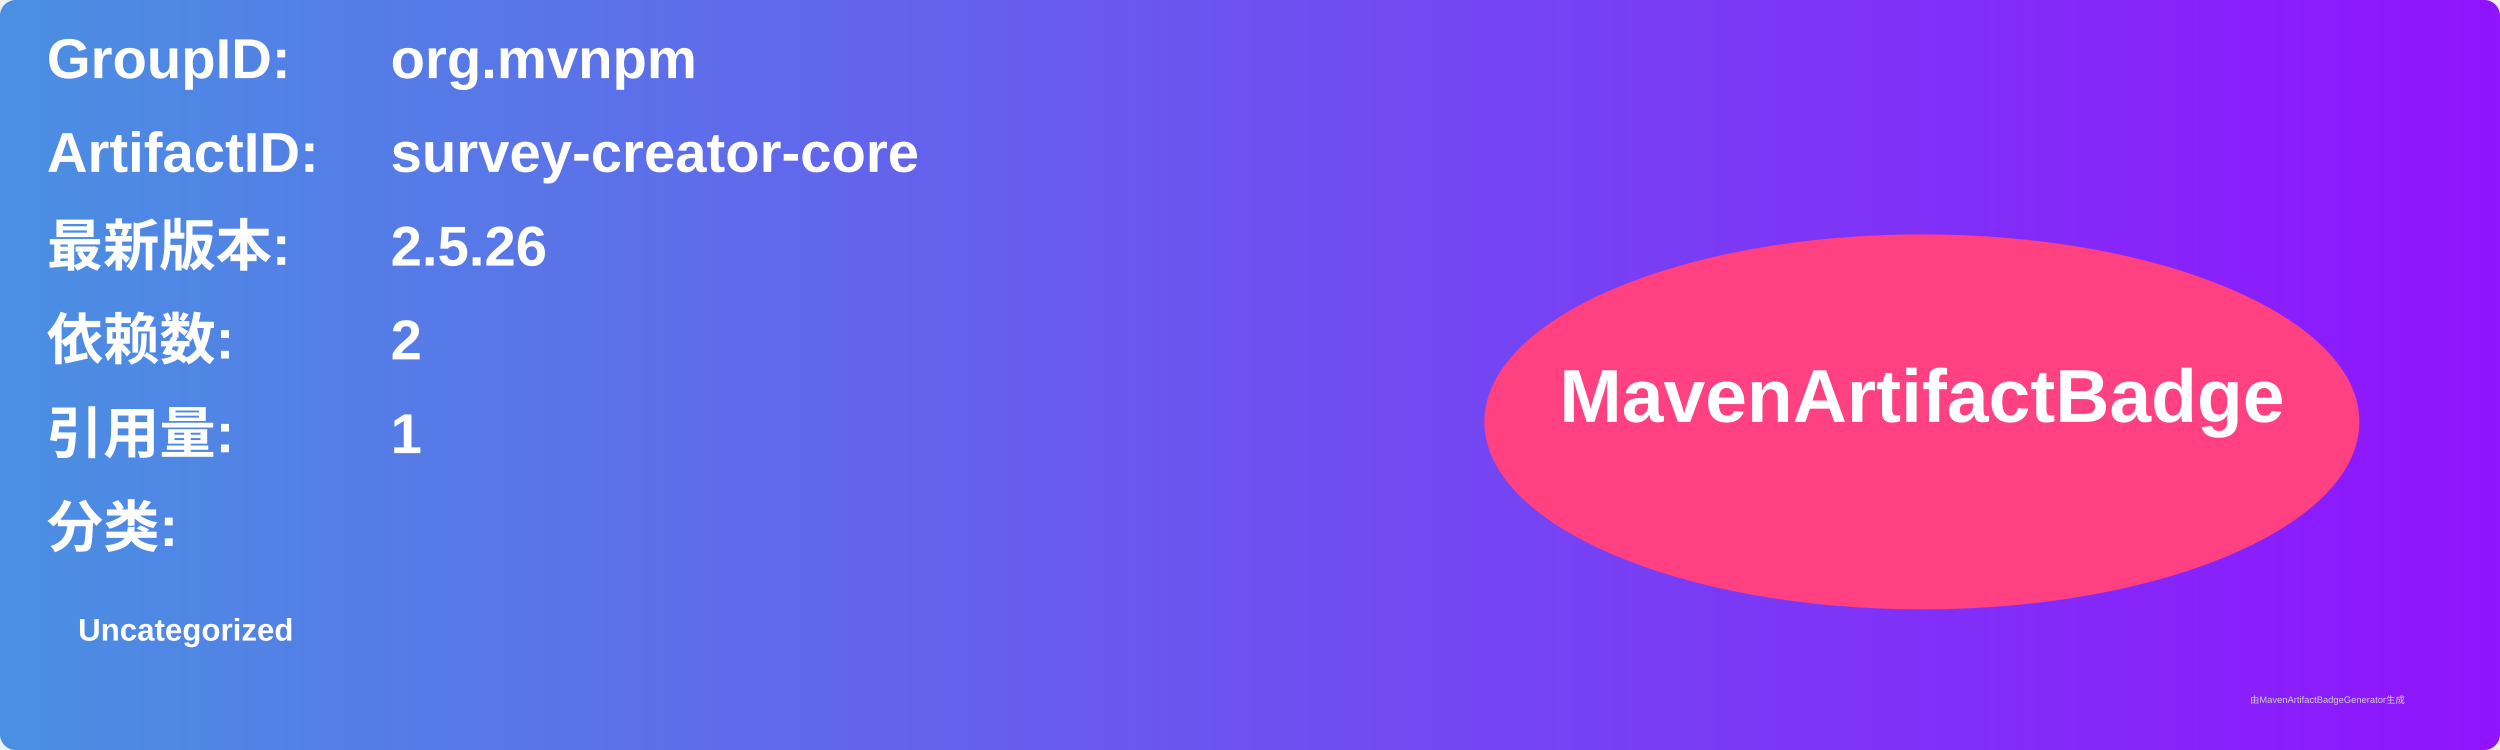
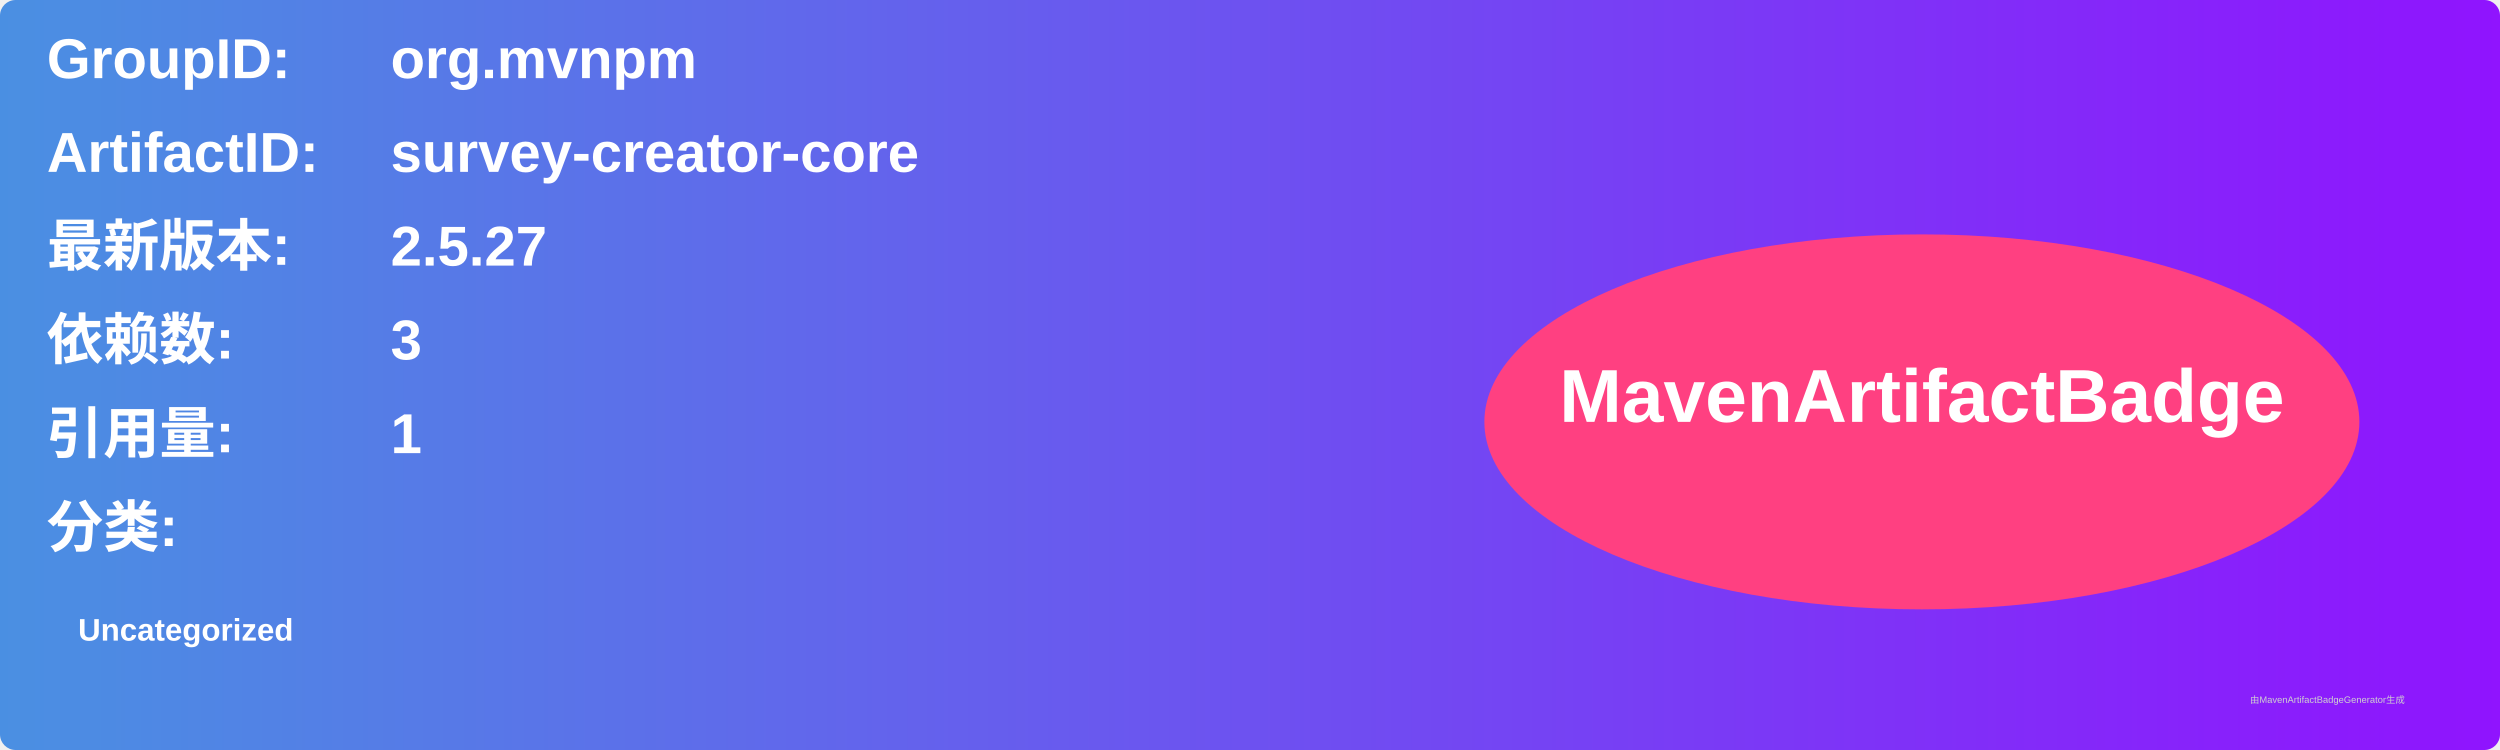
<svg xmlns="http://www.w3.org/2000/svg" width="800" height="240" viewBox="0 0 800 240">
  <linearGradient id="grad" x1="0%" y1="0%" x2="100%" y2="0%">
    <stop offset="0%" stop-color="#4a90e2" />
    <stop offset="100%" stop-color="#9013fe" />
  </linearGradient>
  <rect width="100%" height="100%" rx="5" ry="5" fill="url(#grad)" />
  <g transform="translate(15, 15)">
    <text x="0" y="10" font-family="Arial" font-size="18" fill="white" font-weight="bold" width="260">GroupID:</text>
    <text x="110" y="10" font-family="Arial" font-size="18" fill="white" font-weight="bold" width="460">org.mvnpm</text>
    <text x="0" y="40" font-family="Arial" font-size="18" fill="white" font-weight="bold" width="260">ArtifactID:</text>
    <text x="110" y="40" font-family="Arial" font-size="18" fill="white" font-weight="bold" width="460">survey-creator-core</text>
    <text x="0" y="70" font-family="Arial" font-size="18" fill="white" font-weight="bold">最新版本:</text>
    <text x="110" y="70" font-family="Arial" font-size="18" fill="white" font-weight="bold">
-       <tspan font-weight="bold">2.5.26</tspan>
+       <tspan font-weight="bold">2.5.27</tspan>
    </text>
    <text x="0" y="100" font-family="Arial" font-size="18" fill="white" font-weight="bold">依赖数: </text>
    <text x="110" y="100" font-family="Arial" font-size="18" fill="white">
-       <tspan font-weight="bold">2</tspan>
+       <tspan font-weight="bold">3</tspan>
    </text>
    <text x="0" y="130" font-family="Arial" font-size="18" fill="white" font-weight="bold">引用量: </text>
    <text x="110" y="130" font-family="Arial" font-size="18" fill="white">
      <tspan font-weight="bold">1</tspan>
    </text>
    <text x="0" y="160" font-family="Arial" font-size="18" fill="white" font-weight="bold">分类:</text>
    <text x="10" y="190" font-family="Arial" font-size="10" fill="white">
      <tspan font-weight="bold">Uncategorized</tspan>
    </text>
    <ellipse cx="600" cy="120" rx="140" ry="60" fill="#ff4081" />
    <text x="600" y="120" text-anchor="middle" font-family="Arial" font-size="24" fill="white" font-weight="bold">MavenArtifactBadge</text>
  </g>
  <text x="720" y="225" font-family="Arial" font-size="3" fill="#d0d0d0">由MavenArtifactBadgeGenerator生成</text>
</svg>
